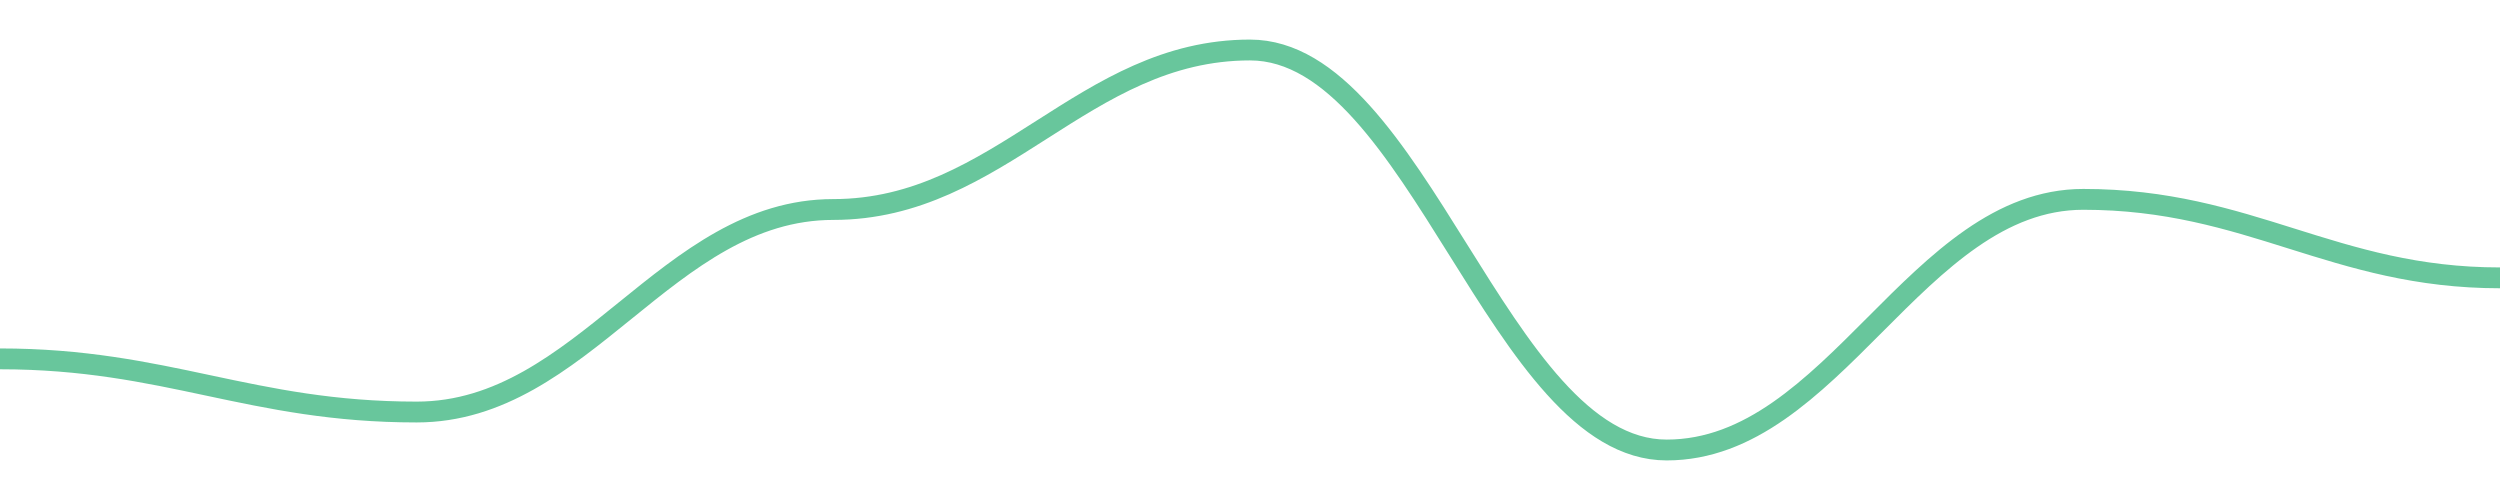
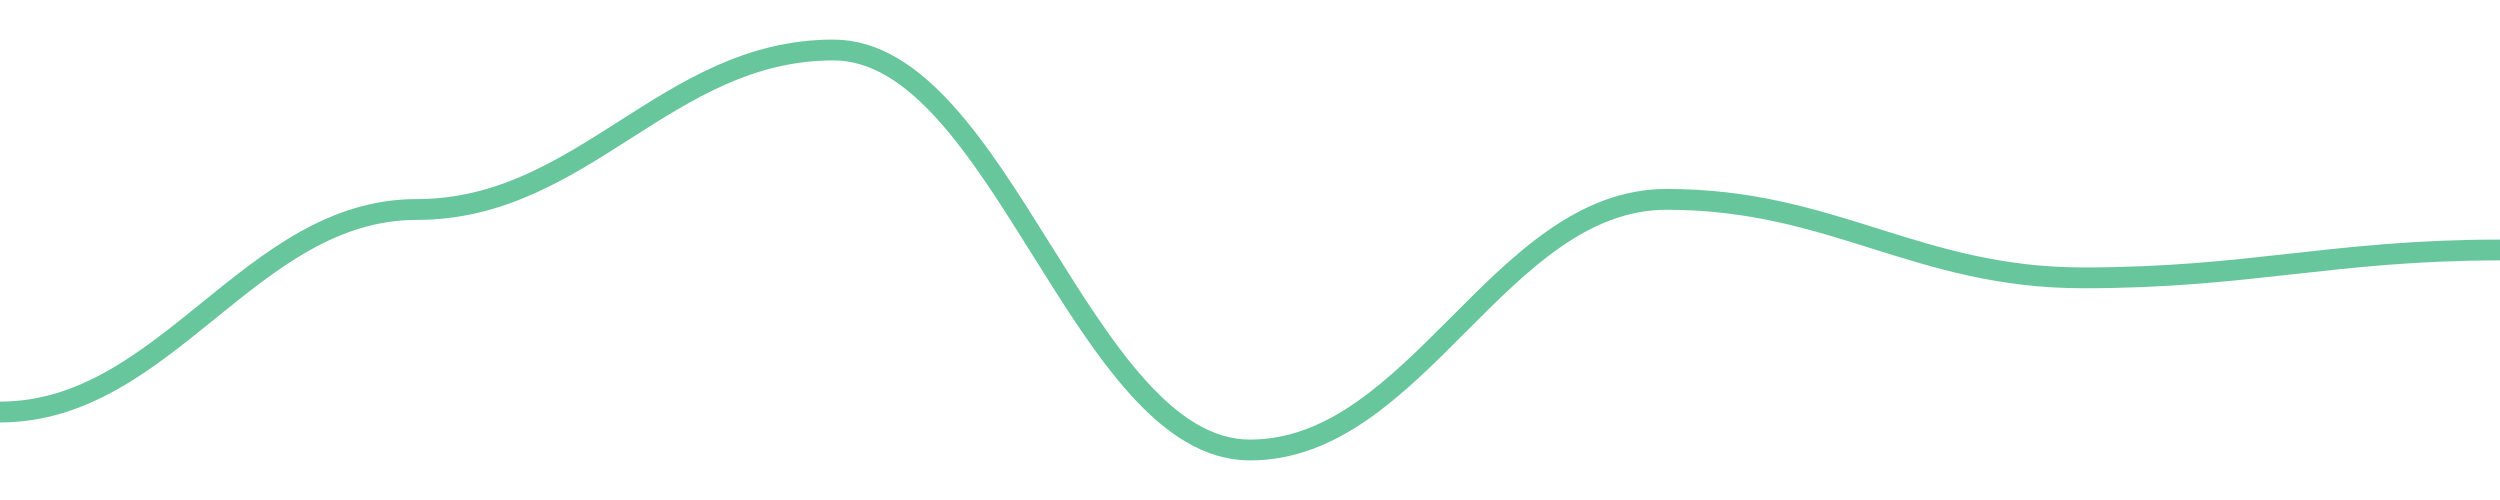
<svg width="180" height="36">
-   <path d="M 0.0,25.838 C 12.0,25.838 18.0,29.666 30.0,29.666 C 42.0,29.666 48.0,15.084 60.0,15.084 C 72.0,15.084 78.0,3.6 90.0,3.6 C 102.0,3.6 108.0,32.4 120.0,32.4 C 132.0,32.4 138.0,14.354 150.0,14.354 C 162.0,14.354 168.0,20.005 180.0,20.005 " fill="none" stroke="#42b883" stroke-width="1.5" opacity="0.8" />
+   <path d="M 0.0,29.666 C 12.0,29.666 18.0,15.084 30.0,15.084 C 42.0,15.084 48.0,3.6 60.0,3.6 C 72.0,3.6 78.0,32.4 90.0,32.4 C 102.0,32.4 108.0,14.354 120.0,14.354 C 132.0,14.354 138.0,20.005 150.0,20.005 C 162.0,20.005 168.0,18.0 180.0,18.0 " fill="none" stroke="#42b883" stroke-width="1.5" opacity="0.8" />
</svg>
